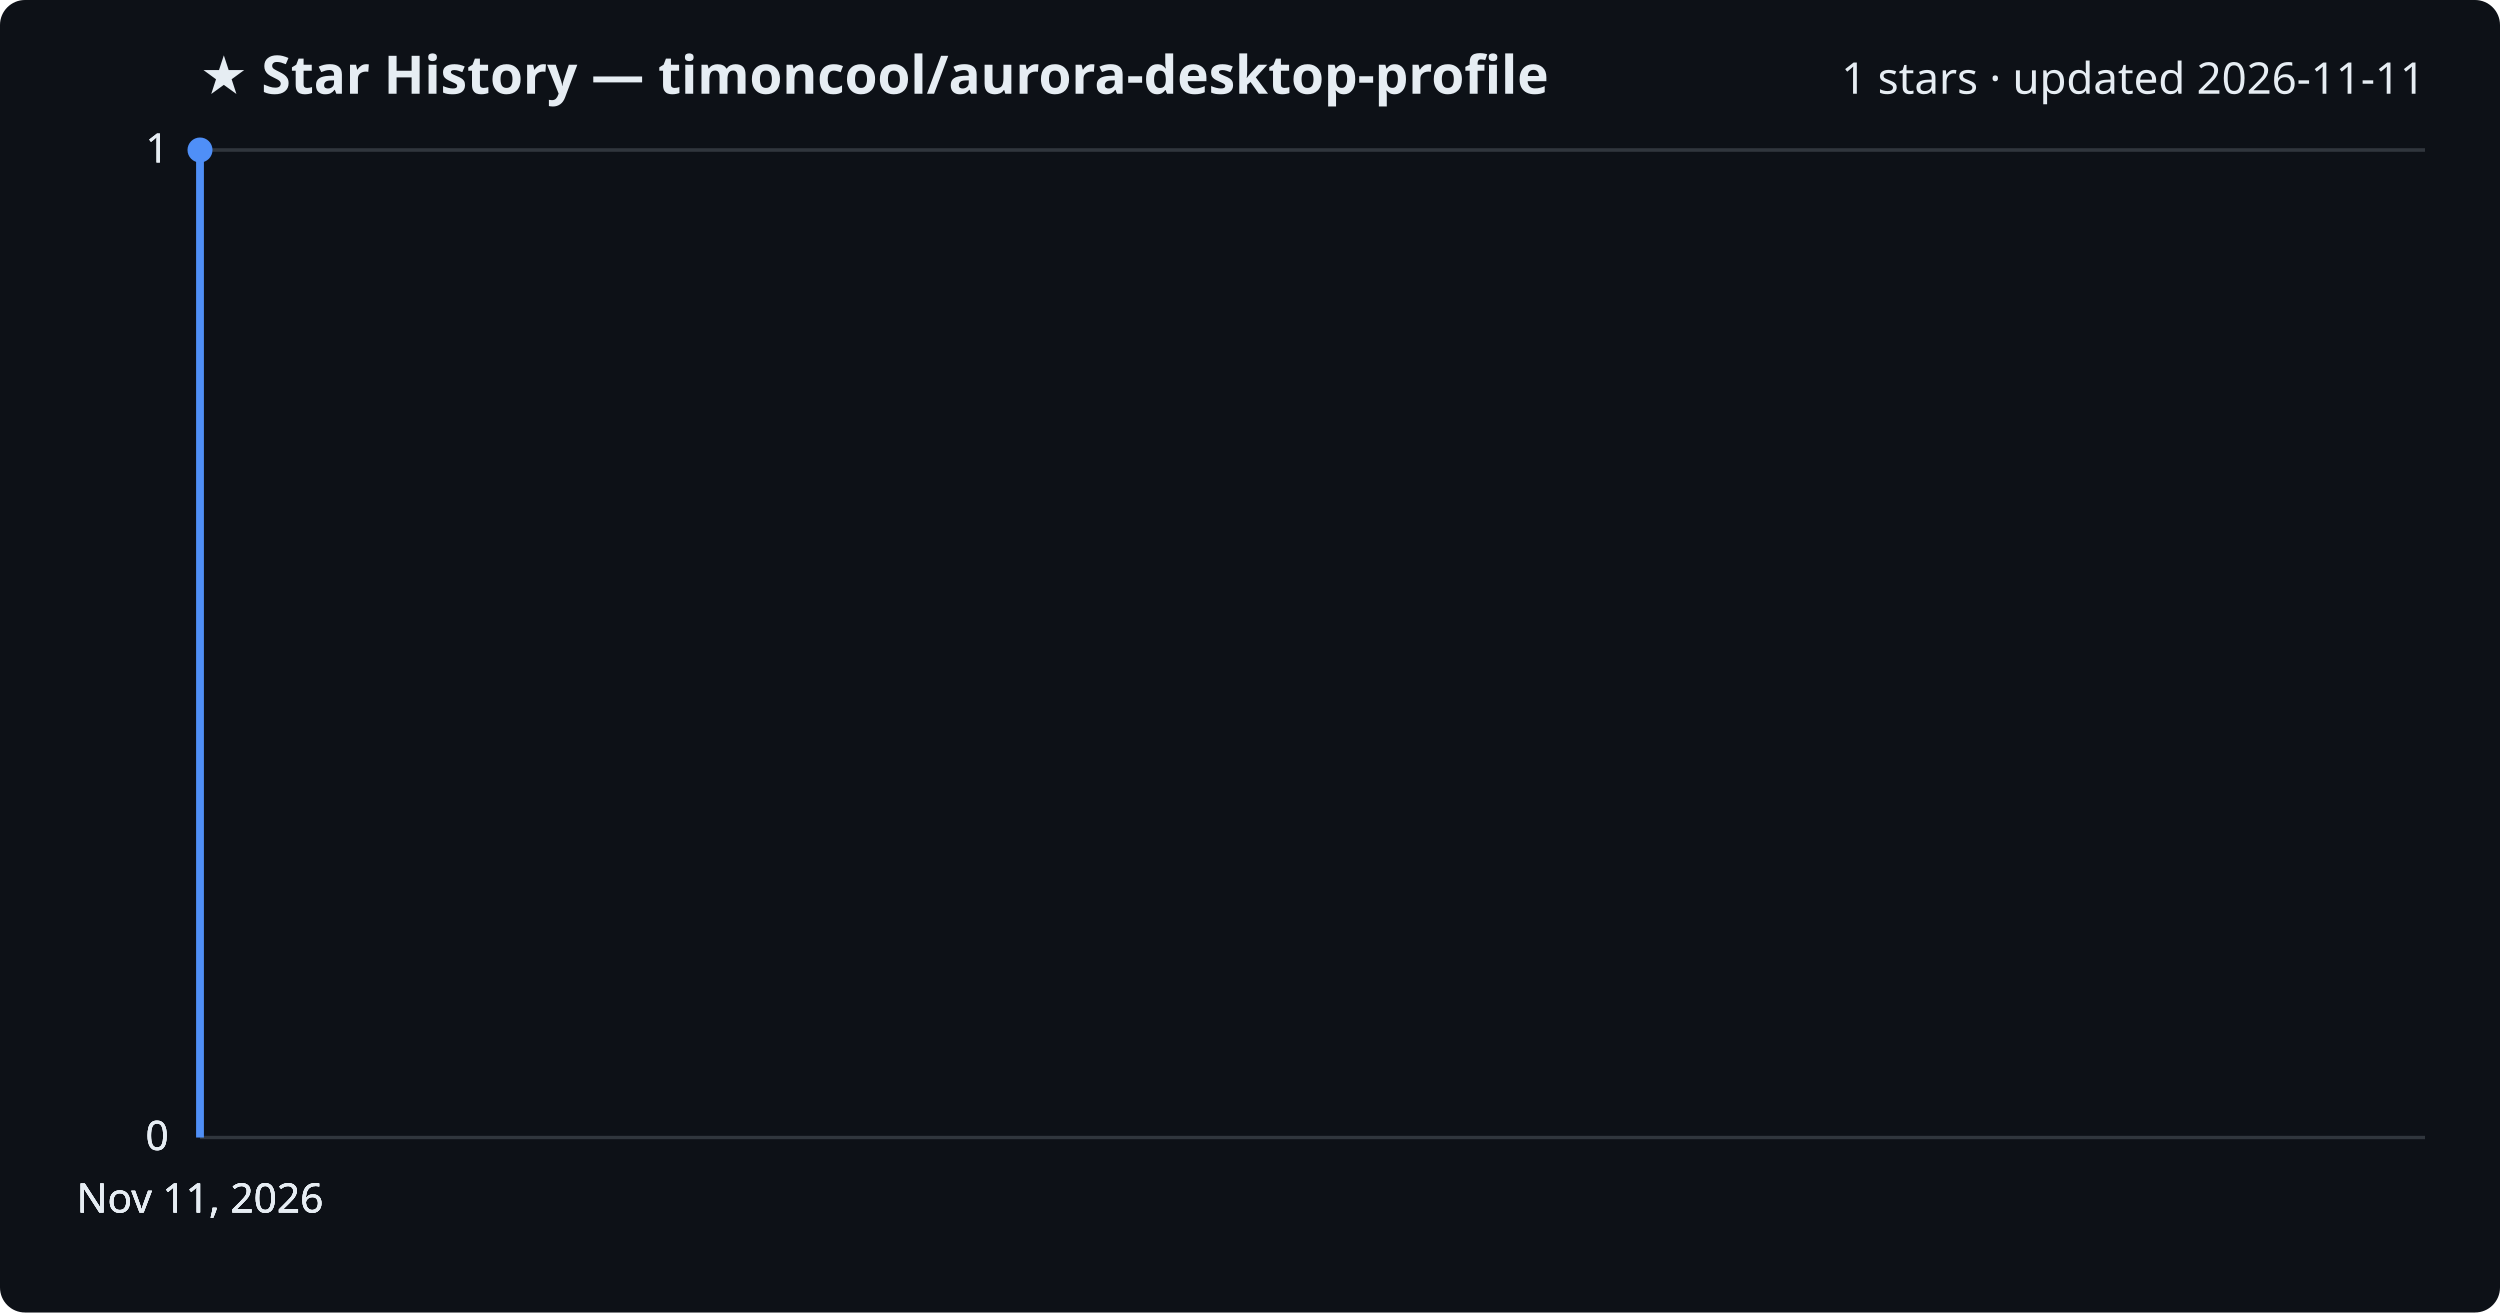
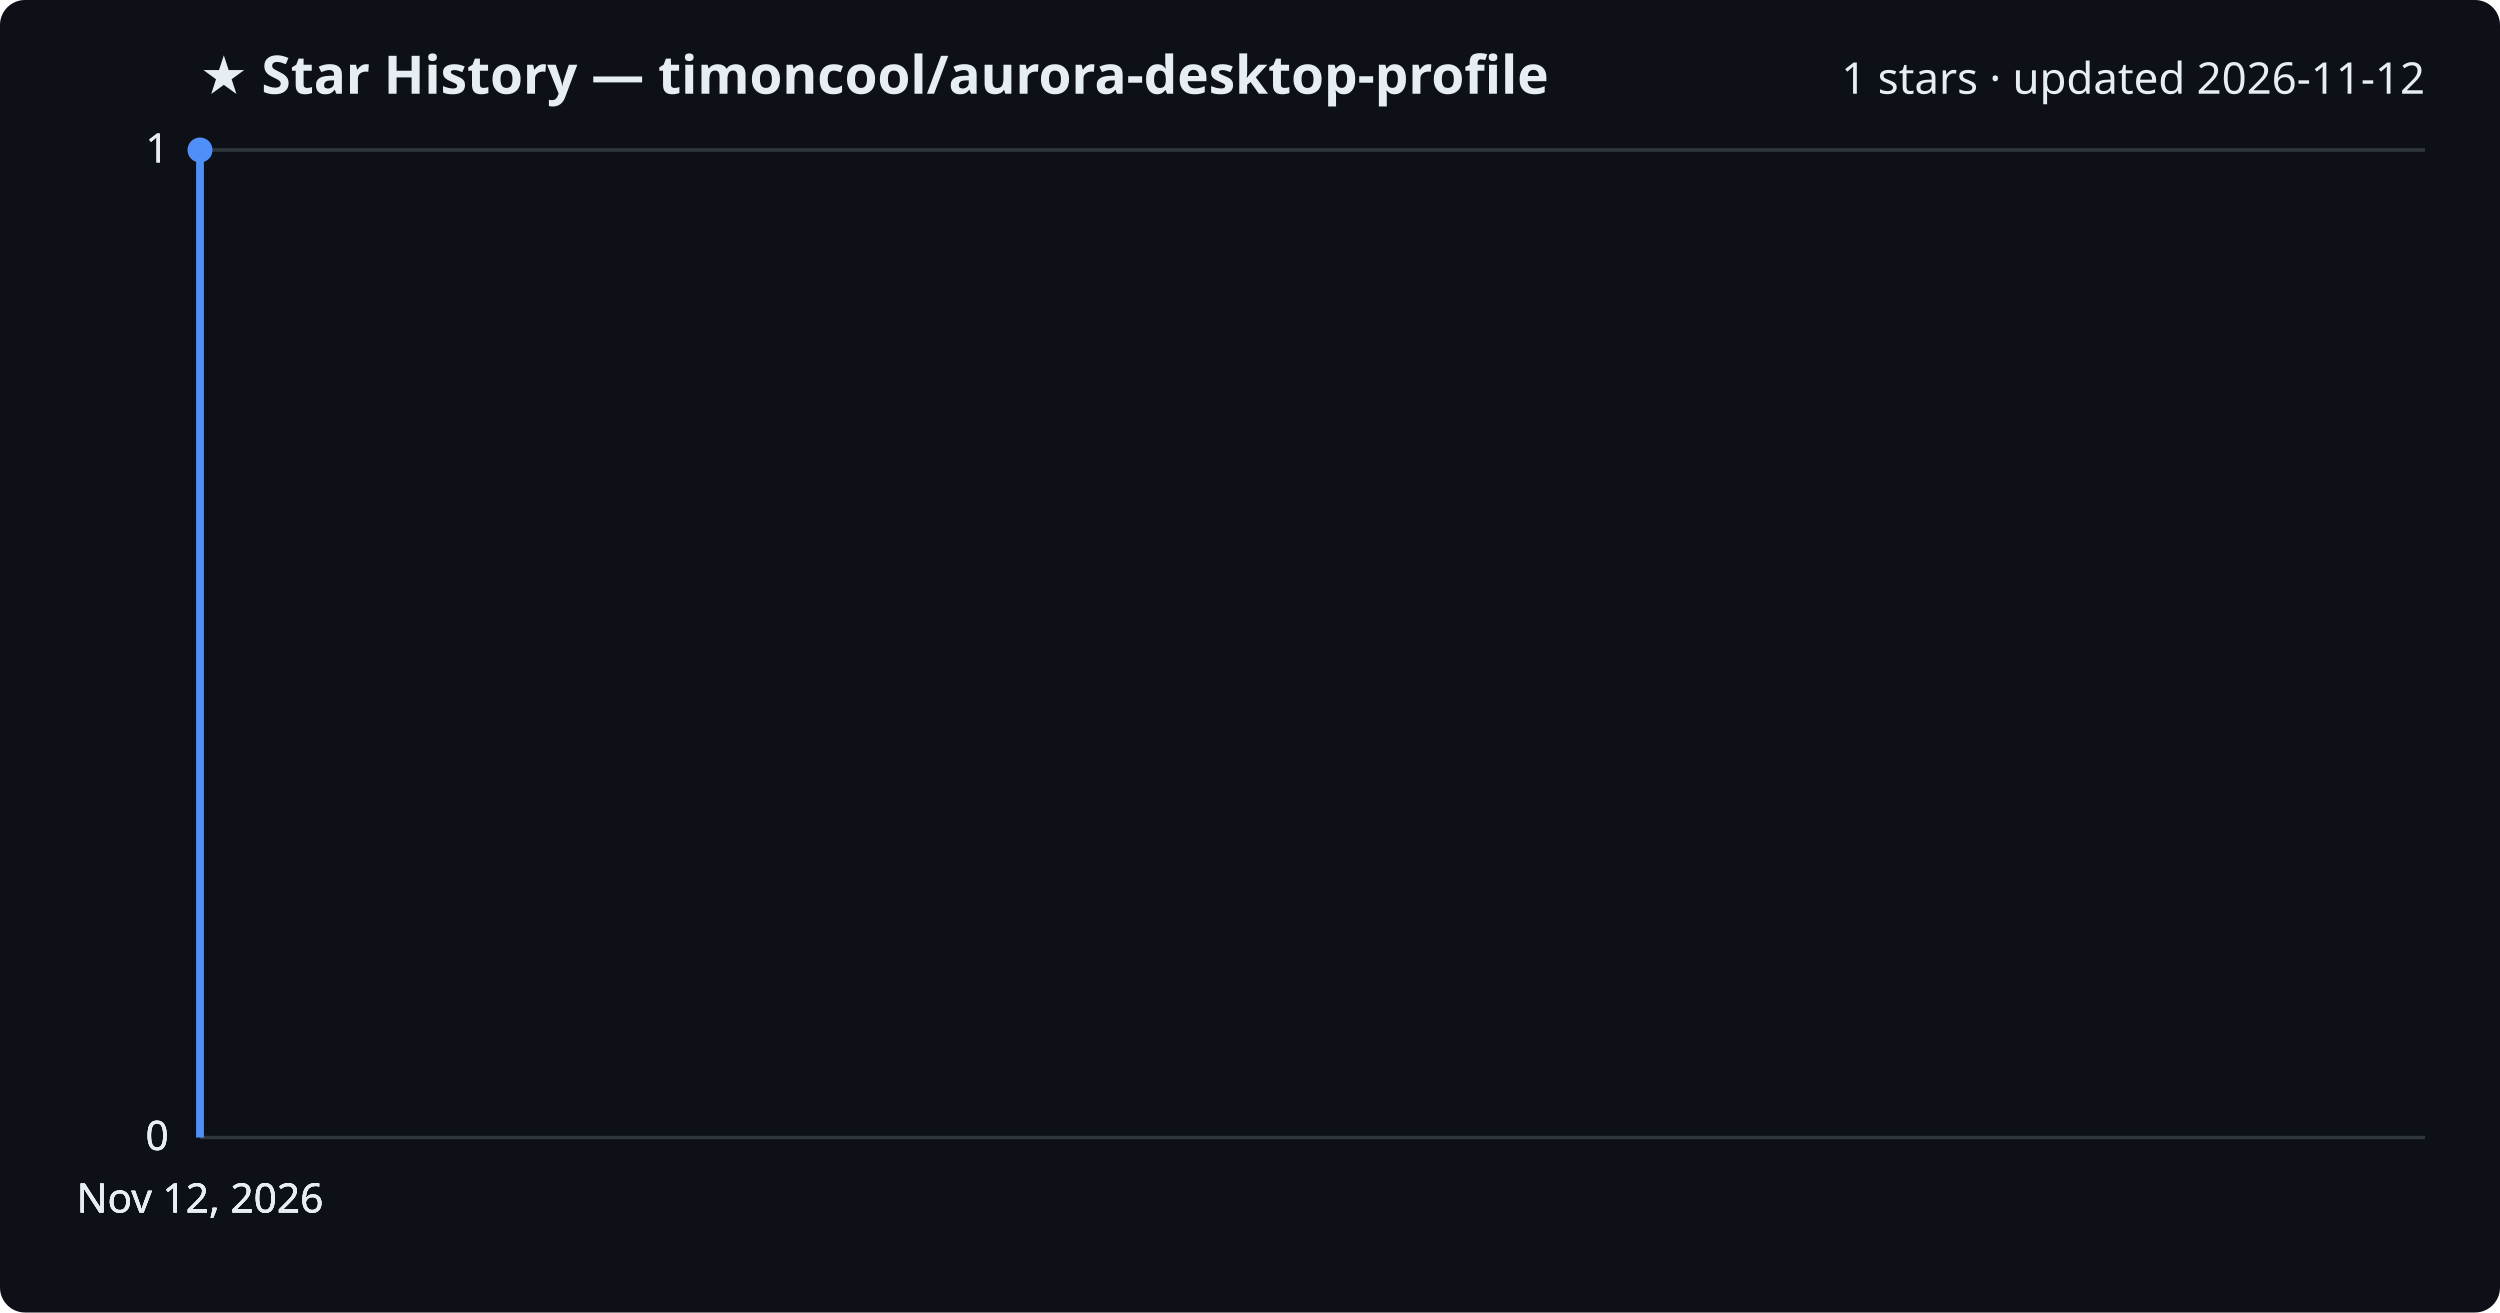
<svg xmlns="http://www.w3.org/2000/svg" viewBox="0 0 800 420" font-family="Segoe UI, sans-serif">
  <rect width="800" height="420" fill="#0d1117" rx="8" />
  <text x="64" y="30" fill="#e6edf3" font-size="17" font-weight="700">★ Star History — timoncool/aurora-desktop-profile</text>
-   <text x="776" y="30" fill="#e6edf3" font-size="14" text-anchor="end">1 stars · updated 2026-11-11</text>
+   <text x="776" y="30" fill="#e6edf3" font-size="14" text-anchor="end">1 stars · updated 2026-11-12</text>
  <line x1="64" y1="364.0" x2="776" y2="364.0" stroke="#30363d" stroke-width="1" />
  <text x="54" y="368.0" fill="#e6edf3" font-size="13" text-anchor="end">0</text>
  <line x1="64" y1="364.0" x2="776" y2="364.0" stroke="#30363d" stroke-width="1" />
  <text x="54" y="368.0" fill="#e6edf3" font-size="13" text-anchor="end">0</text>
  <line x1="64" y1="364.0" x2="776" y2="364.0" stroke="#30363d" stroke-width="1" />
  <text x="54" y="368.0" fill="#e6edf3" font-size="13" text-anchor="end">0</text>
  <line x1="64" y1="48.0" x2="776" y2="48.0" stroke="#30363d" stroke-width="1" />
  <text x="54" y="52.0" fill="#e6edf3" font-size="13" text-anchor="end">1</text>
  <line x1="64" y1="48.0" x2="776" y2="48.0" stroke="#30363d" stroke-width="1" />
  <text x="54" y="52.0" fill="#e6edf3" font-size="13" text-anchor="end">1</text>
  <path d="M64.0,364.0 L64.0,48.0 L64.0,48.0" fill="none" stroke="#4f8ff7" stroke-width="2.5" stroke-linejoin="round" />
  <circle cx="64.0" cy="48.0" r="4" fill="#4f8ff7" />
-   <text x="64.0" y="388" fill="#e6edf3" font-size="13" text-anchor="middle">Nov 11, 2026</text>
-   <text x="64.0" y="388" fill="#e6edf3" font-size="13" text-anchor="middle">Nov 11, 2026</text>
-   <text x="64.0" y="388" fill="#e6edf3" font-size="13" text-anchor="middle">Nov 11, 2026</text>
-   <text x="64.0" y="388" fill="#e6edf3" font-size="13" text-anchor="middle">Nov 11, 2026</text>
+   <text x="64.0" y="388" fill="#e6edf3" font-size="13" text-anchor="middle">Nov 12, 2026</text>
+   <text x="64.0" y="388" fill="#e6edf3" font-size="13" text-anchor="middle">Nov 12, 2026</text>
+   <text x="64.0" y="388" fill="#e6edf3" font-size="13" text-anchor="middle">Nov 12, 2026</text>
+   <text x="64.0" y="388" fill="#e6edf3" font-size="13" text-anchor="middle">Nov 12, 2026</text>
</svg>
